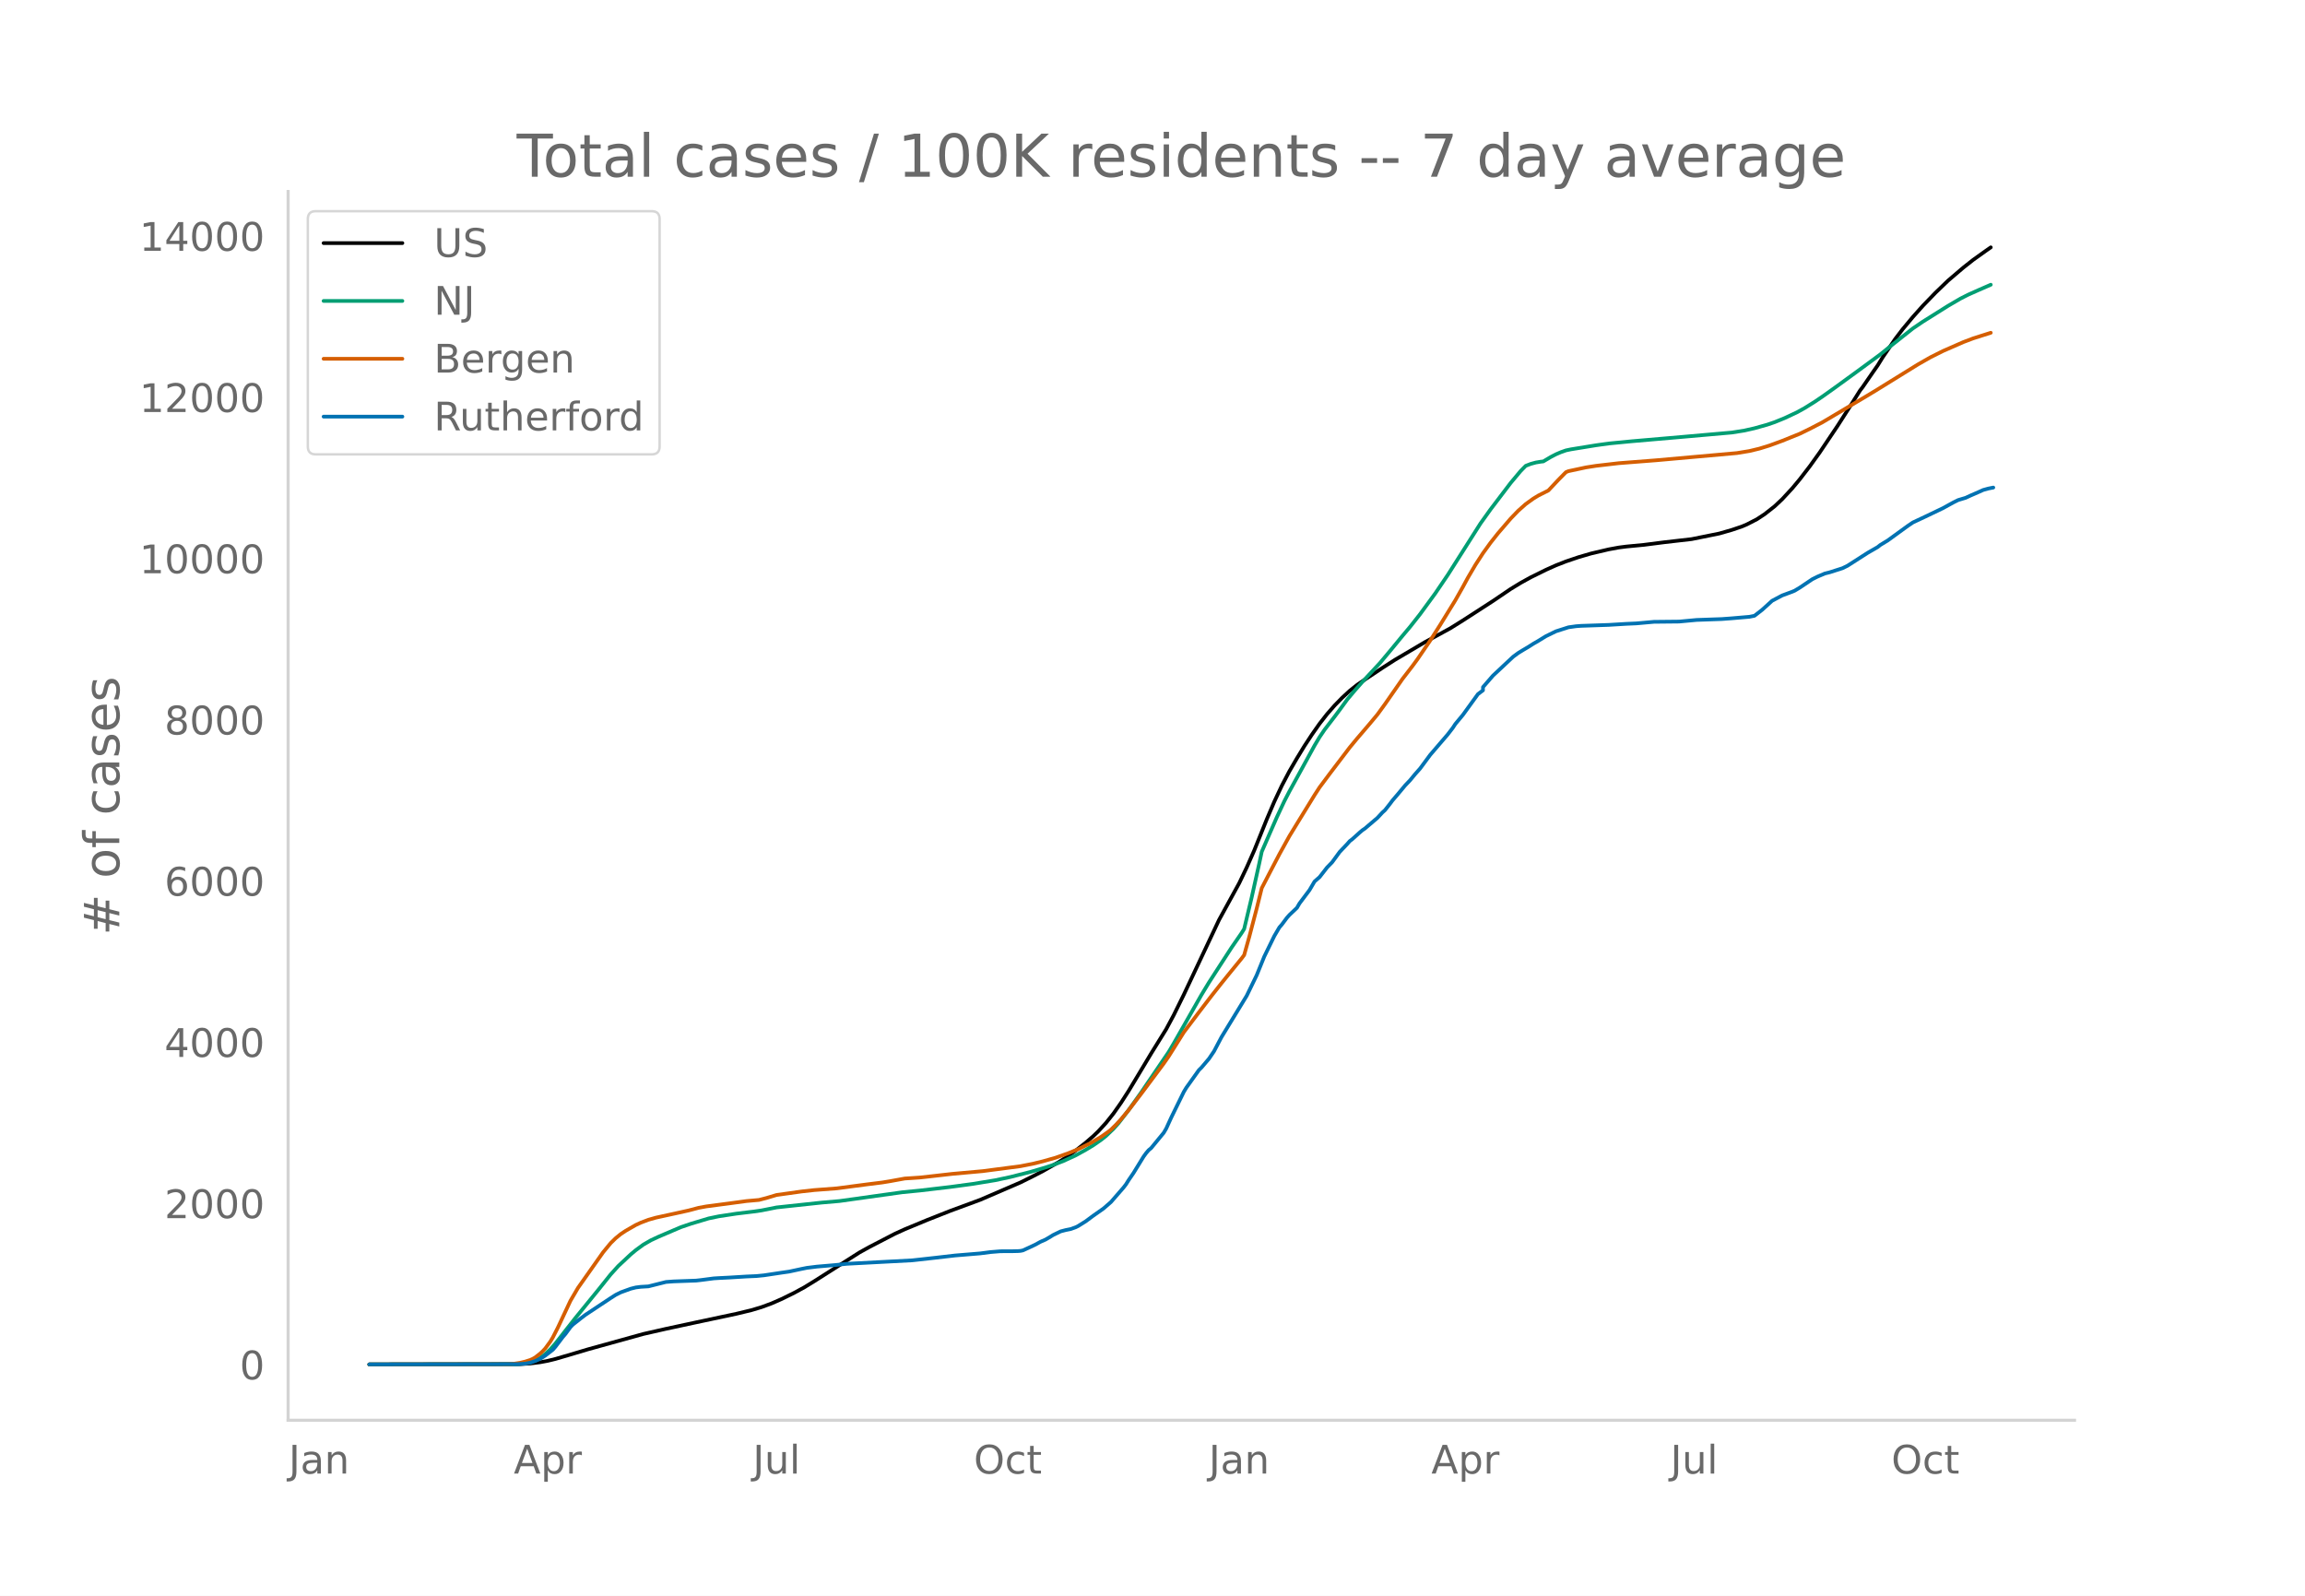
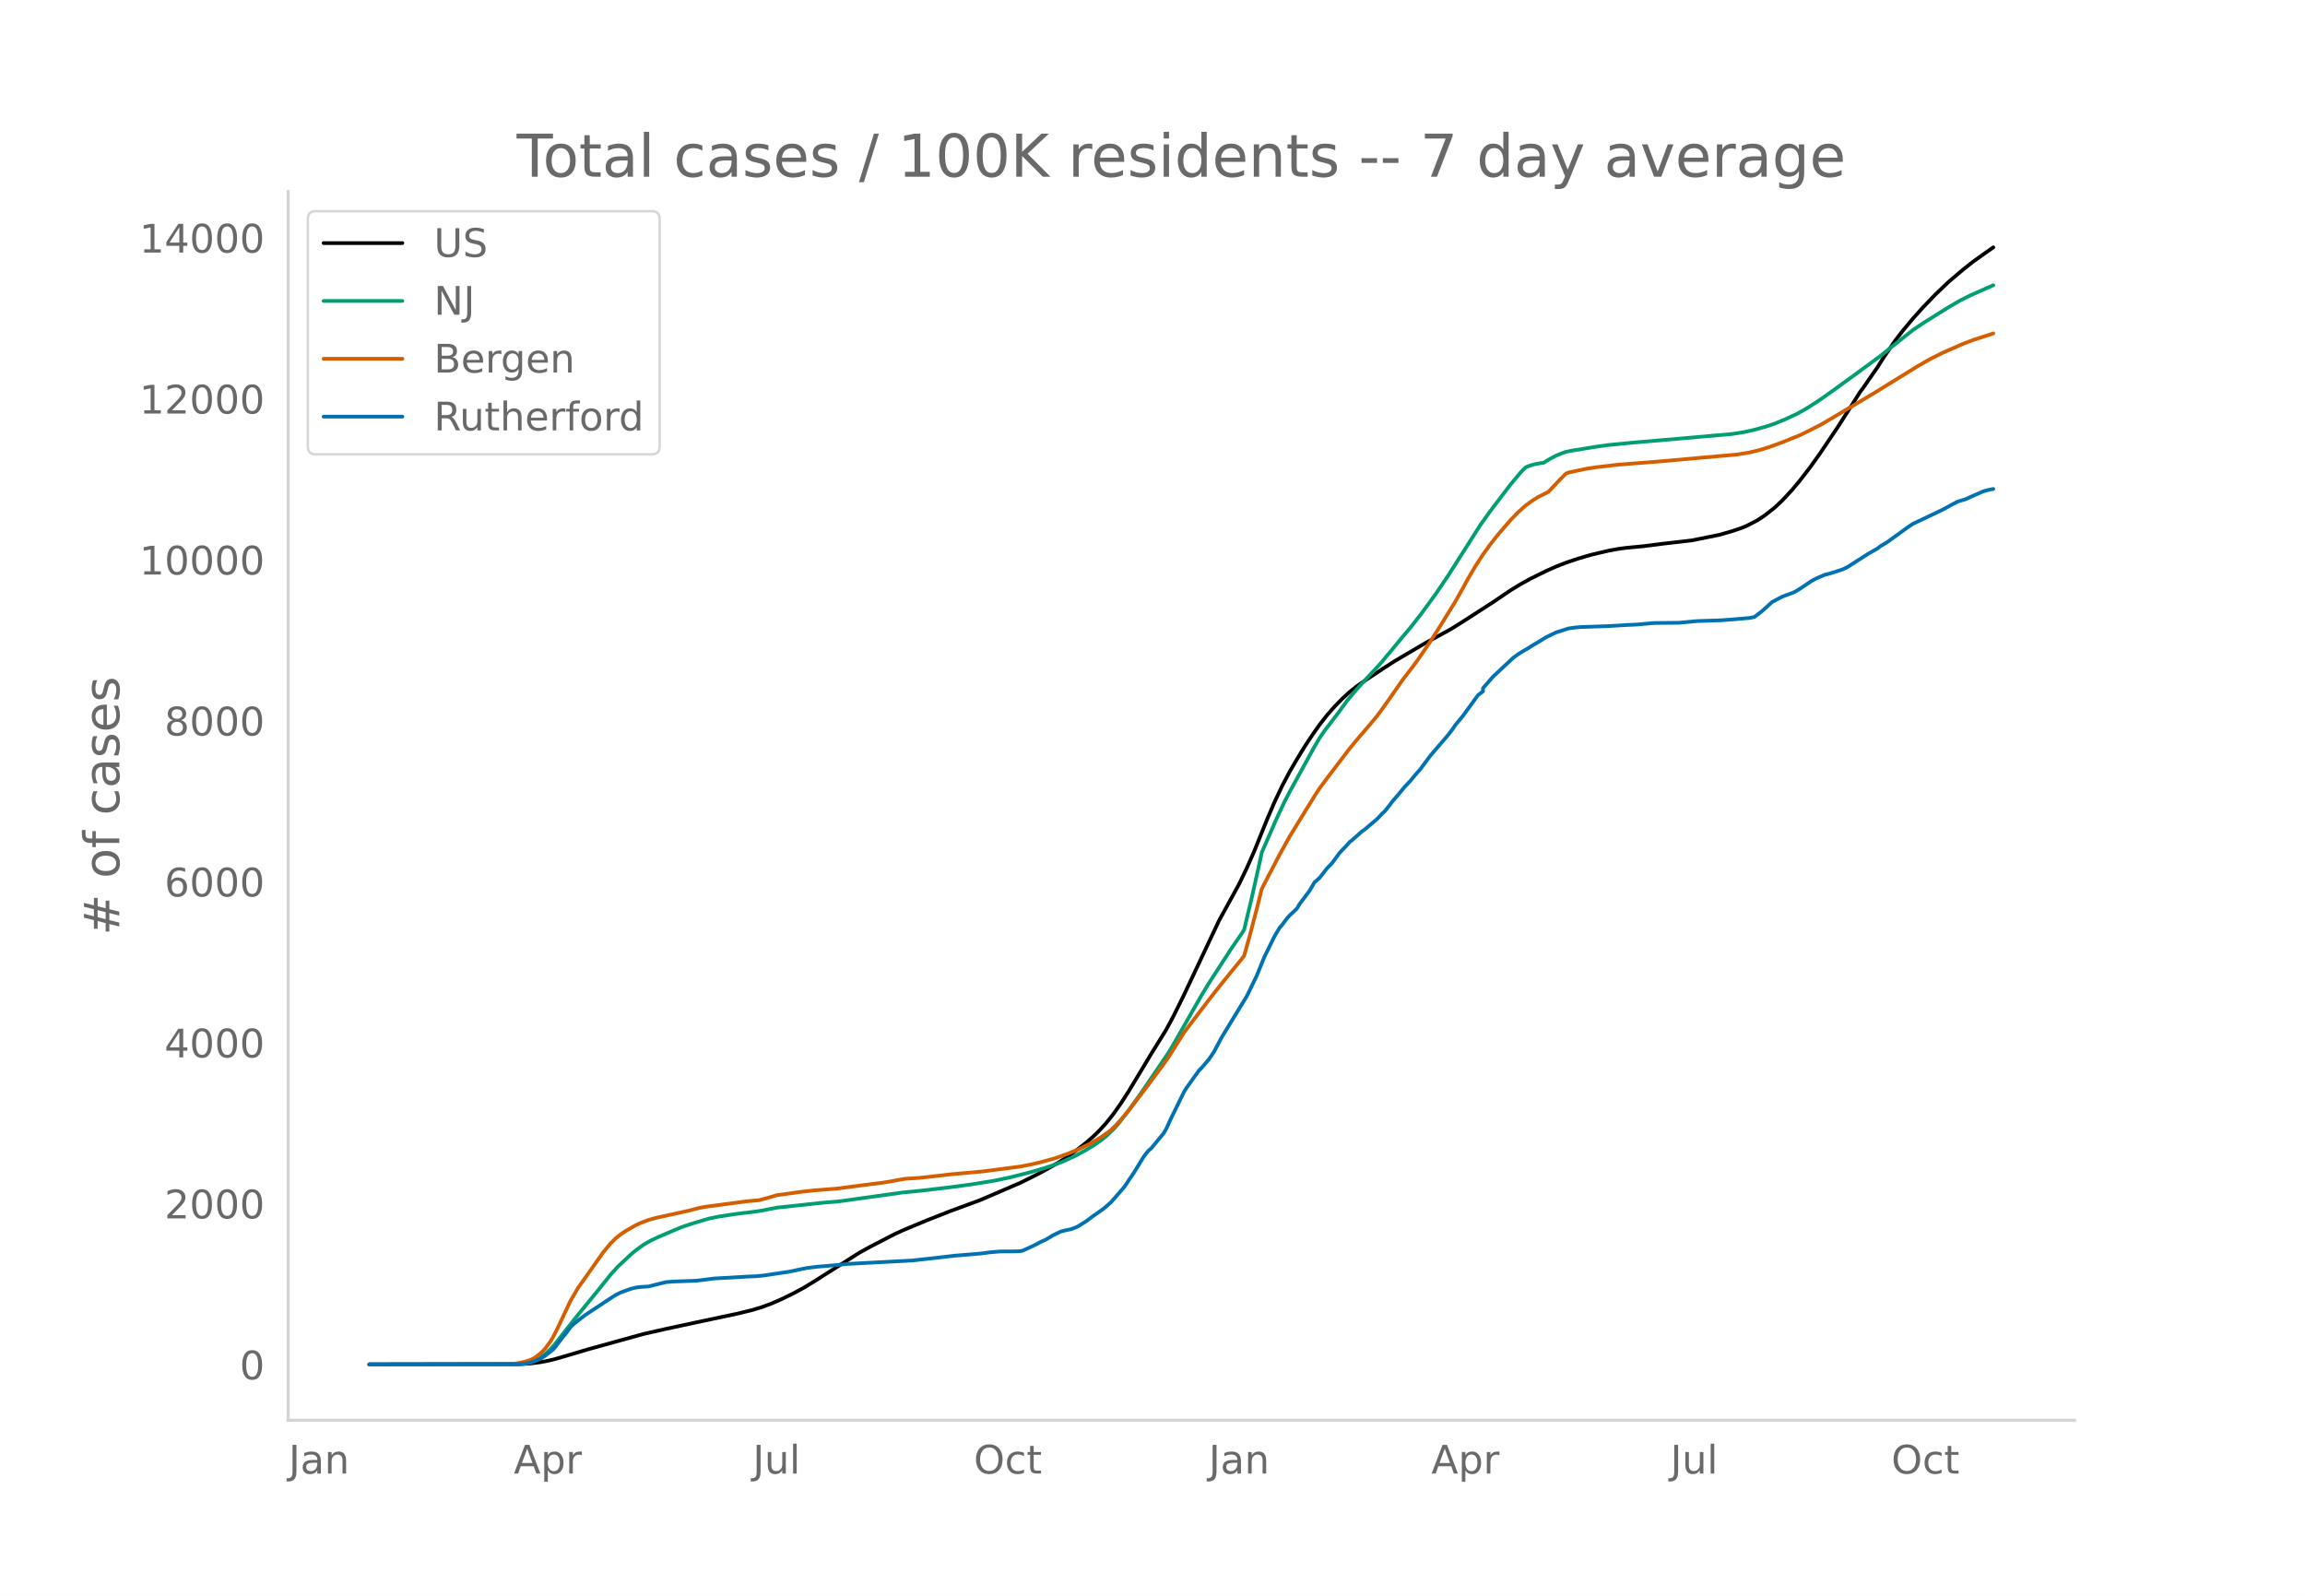
<svg xmlns="http://www.w3.org/2000/svg" xmlns:xlink="http://www.w3.org/1999/xlink" height="864" viewBox="0 0 936 648" width="1248">
  <defs>
    <style>*{stroke-linecap:butt;stroke-linejoin:round}</style>
  </defs>
  <g id="figure_1">
    <path d="M0 648h936V0H0z" style="fill:#fff" id="patch_1" />
    <g id="axes_1">
      <path d="M117 576.72h725.4V77.76H117z" style="fill:none" id="patch_2" />
-       <path clip-path="url(#pfbe07ebabd)" d="m149.973 554.04 61.25-.11 4.083-.252 4.083-.523 3.062-.572 3.063-.745 5.104-1.494 8.167-2.432 22.458-6.227 9.187-2.085 12.25-2.636 16.334-3.474 6.125-1.476 4.083-1.225 4.083-1.505 4.083-1.786 5.105-2.516 4.083-2.22 4.083-2.5 18.375-11.688 4.083-2.257 10.209-5.29 4.083-1.86 9.187-3.81 9.188-3.626 12.25-4.524 16.333-7.044 5.104-2.535 4.083-2.109 6.125-3.497 3.063-1.945 4.083-2.89 4.084-3.206 3.062-2.65 2.042-1.968 3.062-3.336 3.063-3.844 3.062-4.36 3.063-4.758 5.104-8.479 4.083-6.808 6.125-9.886 3.063-5.719 4.083-8.29 14.291-30.327 8.167-14.886 3.063-6.39 3.062-6.933 5.104-12.669 3.063-7.178 3.062-6.505 3.063-5.828 3.062-5.264 3.063-5.02 3.062-4.656 3.063-4.359 3.062-3.92 3.062-3.492 3.063-3.136 3.062-2.823 3.063-2.44 3.062-2.096 7.146-4.763 5.104-3.273 12.25-7.23 10.209-5.563 5.104-3.188 12.25-7.92 7.145-4.846 4.084-2.49 4.083-2.258 6.125-3.023 4.083-1.83 4.084-1.596 5.104-1.731 5.104-1.49 7.146-1.676 4.083-.753 3.062-.397 7.146-.686 8.167-1.044 11.229-1.288 11.23-2.27 5.103-1.468 4.084-1.38 2.041-.87 4.083-2.102 3.063-2.015 4.083-3.207 3.063-2.876 4.083-4.407 3.063-3.673 4.083-5.304 4.083-5.696 7.146-10.637 5.104-7.97 4.083-6.487 1.021-1.32 4.084-5.928 2.041-2.921 2.042-3.296 5.104-7.466 3.062-4.01 4.084-4.894 4.083-4.566 5.104-5.284 5.104-4.913 6.125-5.225 4.084-3.22 5.104-3.647 2.041-1.424h0" style="fill:none;stroke:#000;stroke-linecap:round;stroke-width:1.5" id="line2d_1" />
-       <path clip-path="url(#pfbe07ebabd)" d="m149.973 554.04 59.208-.096 3.062-.207 3.063-.529 2.041-.74 2.042-1.12 2.042-1.517 2.041-1.925 2.042-2.32 4.083-5.238 4.084-5.186 9.187-11.276 5.104-6.374 3.063-3.383 5.104-4.772 2.041-1.704 3.063-2.244 3.062-1.77 3.063-1.431 6.125-2.62 3.062-1.299 4.084-1.388 7.145-2.142 4.084-.846 7.146-1.09 7.145-.863 3.063-.445 6.125-1.217 18.375-1.971 7.145-.618 25.521-3.573 7.146-.7 12.25-1.438 9.187-1.241 9.188-1.507 6.125-1.309 8.166-2.068 6.125-1.809 3.063-1.02 4.083-1.543 5.104-2.34 4.084-2.263 3.062-1.847 3.063-2.12 2.041-1.612 3.063-2.929 2.041-2.272 4.084-5.301 5.104-7.157 11.229-16.52 2.042-3.456 11.229-19.686 3.062-5.052 9.188-14.185 4.083-5.917 1.02-1.626 3.063-12.851 3.063-13.744 1.02-4.779 6.125-13.999 3.063-6.542 2.042-3.947 4.083-7.435 6.125-11.185 2.042-3.43 2.041-3.006 4.083-5.32 2.042-2.721 3.063-4.21 3.062-3.648 3.063-3.478 7.145-7.682 4.084-4.867 5.104-6.197 3.062-3.634 4.084-5.185 6.125-8.374 5.104-7.525 5.104-8.031 8.166-12.857 4.084-5.71 8.166-10.742 4.084-4.877 2.041-2.081 2.042-.79 2.042-.555 2.041-.338 1.021-.112 3.063-1.816 2.041-1.066 2.042-.876 2.042-.72 2.041-.428 10.209-1.657 5.104-.712 9.187-.893 20.417-1.765 20.416-1.797 5.104-.809 4.084-.926 5.104-1.427 3.062-1.039 4.084-1.665 5.104-2.396 3.062-1.7 4.084-2.555 3.062-2.07 5.104-3.64 9.188-6.69 9.187-6.764 4.083-3.302 9.188-7.282 4.083-2.768 10.208-6.407 5.105-2.978 3.062-1.552 4.083-1.819 5.104-2.23h0" style="fill:none;stroke:#009e73;stroke-linecap:round;stroke-width:1.5" id="line2d_2" />
-       <path clip-path="url(#pfbe07ebabd)" d="m149.973 554.04 56.145-.086 2.042-.1 3.062-.472 2.042-.488 2.042-.653 1.02-.456 1.021-.584 2.042-1.599 1.02-.94 1.022-1.107 2.041-2.793 1.021-1.686 2.042-3.983 5.104-10.881 3.062-5.232 10.209-14.473 3.062-3.712 2.042-2 2.041-1.667 2.042-1.356 4.083-2.348 2.042-.942 3.063-1.164 3.062-.869 5.104-1.114 3.063-.667 5.104-1.13 4.083-1.082 3.063-.564 10.208-1.345 6.125-.832 5.104-.456 3.062-.794 4.084-1.222 10.208-1.43 5.104-.563 9.188-.698 6.125-.814 6.125-.804 6.125-.761 3.062-.5 6.125-1.115 3.062-.195 3.063-.204 5.104-.57 8.167-.925 12.25-1.104 15.312-2.002 5.104-1.004 4.083-1.002 5.105-1.445 5.104-1.808 4.083-1.673 5.104-2.518 4.084-2.418 3.062-2.155 1.02-.81 2.042-1.991 2.042-2.212 3.063-3.68 5.104-6.642 6.125-8.221 3.062-4.112 2.042-2.943 6.125-9.757 6.125-8.098 5.104-6.667 4.083-5.173 3.063-3.79 5.104-6.26 1.02-1.365 2.042-7.272 3.063-11.68 2.041-8.238 3.063-5.908 4.083-7.823 4.084-7.385 4.083-6.676 6.125-9.966 2.042-3.152 4.083-5.47 8.166-10.736 3.063-3.705 3.062-3.575 2.042-2.394 3.063-3.675 3.062-4.211 7.146-10.275 4.083-5.285 2.042-2.79 5.104-7.48 4.083-6.403 6.125-9.951 3.063-5.42 2.041-3.764 3.063-5.216 3.062-4.73 3.063-4.233 3.062-3.875 5.104-5.929 3.063-3.18 3.062-2.721 3.063-2.212 2.042-1.25 4.083-2.055 4.083-4.338 3.063-3.113 1.02-.41 7.146-1.526 4.084-.636 9.187-1.07 15.312-1.19 32.667-2.917 5.104-.835 4.083-.984 4.084-1.265 5.104-1.873 7.146-2.883 4.083-1.994 5.104-2.646 18.375-10.921 3.062-1.847 17.354-10.734 5.105-2.915 5.104-2.556 8.166-3.578 4.084-1.552 7.145-2.27h0" style="fill:none;stroke:#d55e00;stroke-linecap:round;stroke-width:1.5" id="line2d_3" />
-       <path clip-path="url(#pfbe07ebabd)" d="m149.973 554.04 60.229-.102 3.062-.205 2.042-.383 2.041-.69 2.042-.894 2.042-1.303 3.062-2.376 1.021-1.175 3.062-4.037 1.021-1.175 2.042-2.785 1.02-1.048 3.063-2.427 2.042-1.559 10.208-6.77 2.042-1.303 2.041-1.022 4.084-1.482 2.041-.511 2.042-.256 3.063-.178 3.062-.767 4.083-1.022 3.063-.23 9.187-.332 2.042-.23 5.104-.664 2.042-.128 4.083-.204 7.146-.435 4.083-.179 3.063-.306 4.083-.613 3.062-.46 3.063-.435 5.104-1.098 2.042-.409 4.083-.511 7.146-.613 5.104-.537 26.541-1.405 9.188-1.022 8.167-.945 10.208-.843 4.083-.537 4.083-.332 5.105-.026 2.041-.05 1.021-.077 1.02-.205 3.063-1.405 2.042-.97 2.042-1.125 2.041-.894 2.042-1.201 1.02-.639 3.063-1.482 2.042-.536 2.042-.409 2.041-.741 1.021-.511 3.063-1.916 3.062-2.274 4.083-2.862 3.063-2.657 5.104-5.876 1.02-1.329 1.022-1.635 2.041-2.99 4.084-6.642 1.02-1.405 1.021-1.201 1.021-.843 5.104-6.209 1.021-1.737 2.042-4.471 5.104-10.425 1.02-1.686 5.105-7.154 1.02-.996 3.063-3.603 2.042-3.014 3.062-5.8 10.209-16.735 4.083-8.406 3.062-7.537 4.084-8.355 2.041-3.474 1.021-1.176 2.042-2.734 1.02-1.15 3.063-2.912 1.02-1.763 4.084-5.442 2.042-3.475 2.042-1.788 3.062-3.935 2.042-2.095 3.062-4.19 3.063-3.22 1.02-1.174 1.021-.767 3.063-2.76 1.02-.868 1.021-.69 5.105-4.343 2.041-2.197 1.021-.92 2.042-2.58 1.02-1.38 2.042-2.376 3.063-3.68 2.041-2.146 2.042-2.478 2.042-2.3 4.083-5.518 7.146-8.33 2.041-2.657 1.021-1.558 3.063-3.68 6.125-8.456 2.041-1.533v-1.303l4.084-4.701 8.166-7.64 2.042-1.507 2.042-1.252 2.041-1.2 2.042-1.304 2.042-1.175 3.062-1.89 4.083-1.994 5.104-1.635 3.063-.434 2.042-.153 11.229-.384 7.145-.434 4.084-.179 7.146-.638 10.208-.103 7.146-.664 10.208-.358 4.083-.306 7.146-.613 2.042-.41 3.062-2.375 4.083-3.705 4.084-2.172 4.083-1.507 1.02-.435 2.043-1.226 5.104-3.424 2.041-1.022 3.063-1.303 2.041-.51 5.105-1.636 2.041-.996 8.167-5.238 4.083-2.35 1.021-.818 3.063-1.865 4.083-2.964 4.083-2.964 2.042-1.38 5.104-2.4 7.146-3.424 4.083-2.249 2.042-1.022 3.062-.92 2.042-.945 3.062-1.329 2.042-.92 2.042-.561 2.041-.41h0" style="fill:none;stroke:#0072b2;stroke-linecap:round;stroke-width:1.5" id="line2d_4" />
+       <path clip-path="url(#pe3b4fdd2d5)" d="m149.973 554.04 61.25-.11 4.083-.251 4.083-.522 3.062-.572 3.063-.743 5.104-1.492 8.167-2.429 22.458-6.217 9.187-2.081 12.25-2.632 16.334-3.468 6.125-1.474 4.083-1.223 4.083-1.503 4.083-1.782 5.105-2.512 4.083-2.217 4.083-2.497 18.375-11.668 4.083-2.253 10.209-5.283 4.083-1.857 9.187-3.804 9.188-3.62 12.25-4.516 16.333-7.034 5.104-2.53 4.083-2.106 6.125-3.491 3.063-1.942 4.083-2.886 4.084-3.2 3.062-2.647 2.042-1.965 3.062-3.33 3.063-3.837 3.062-4.354 3.063-4.75 5.104-8.466 4.083-6.797 6.125-9.87 3.063-5.71 4.083-8.276 14.291-30.28 8.167-14.861 3.063-6.38 3.062-6.923 5.104-12.648 3.063-7.167 3.062-6.494 3.063-5.82 3.062-5.255 3.063-5.013 3.062-4.647 3.063-4.352 3.062-3.914 3.062-3.487 3.063-3.13 3.062-2.819 3.063-2.436 3.062-2.093 7.146-4.755 5.104-3.268 12.25-7.22 10.209-5.553 5.104-3.183 12.25-7.906 7.145-4.84 4.084-2.486 4.083-2.254 6.125-3.018 4.083-1.827 4.084-1.594 5.104-1.728 5.104-1.487 7.146-1.674 4.083-.752 3.062-.396 7.146-.685 8.167-1.042 11.229-1.286 11.23-2.267 5.103-1.465 4.084-1.377 2.041-.87 4.083-2.098 3.063-2.012 4.083-3.202 3.063-2.871 4.083-4.4 3.063-3.668 4.083-5.294 4.083-5.688 7.146-10.62 5.104-7.957 4.083-6.477 1.021-1.317 4.084-5.92 2.041-2.916 2.042-3.29 5.104-7.454 3.062-4.005 4.084-4.886 4.083-4.558 5.104-5.276 5.104-4.905 6.125-5.217 4.084-3.214 5.104-3.641 3.062-2.145h0" style="fill:none;stroke:#000;stroke-linecap:round;stroke-width:1.5" id="line2d_1" />
+       <path clip-path="url(#pe3b4fdd2d5)" d="m149.973 554.04 59.208-.096 3.062-.206 3.063-.529 2.041-.74 2.042-1.117 2.042-1.514 2.041-1.923 2.042-2.316 4.083-5.23 4.084-5.177 9.187-11.258 5.104-6.364 3.063-3.378 5.104-4.764 2.041-1.701 3.063-2.24 3.062-1.767 3.063-1.43 6.125-2.616 3.062-1.296 4.084-1.386 7.145-2.139 4.084-.845 7.146-1.087 7.145-.862 3.063-.444 6.125-1.215 18.375-1.969 7.145-.617 25.521-3.567 7.146-.699 12.25-1.435 9.187-1.24 9.188-1.504 6.125-1.307 8.166-2.064 6.125-1.807 3.063-1.017 4.083-1.542 5.104-2.336 4.084-2.26 3.062-1.843 3.063-2.116 2.041-1.61 3.063-2.924 2.041-2.269 4.084-5.293 5.104-7.145 11.229-16.495 2.042-3.45 11.229-19.654 3.062-5.044 9.188-14.162 4.083-5.908 1.02-1.624 3.063-12.83 3.063-13.722 1.02-4.771 6.125-13.977 3.063-6.531 2.042-3.942 4.083-7.423 6.125-11.166 2.042-3.426 2.041-3 4.083-5.313 2.042-2.716 3.063-4.203 3.062-3.642 3.063-3.472 7.145-7.67 4.084-4.86 5.104-6.187 3.062-3.628 4.084-5.177 6.125-8.36 5.104-7.513 5.104-8.019 8.166-12.836 4.084-5.7 8.166-10.726 4.084-4.869 2.041-2.078 2.042-.788 2.042-.554 2.041-.338 1.021-.111 3.063-1.814 2.041-1.064 2.042-.875 2.042-.718 2.041-.428 10.209-1.655 5.104-.71 9.187-.891 20.417-1.763 20.416-1.794 5.104-.808 4.084-.924 5.104-1.425 3.062-1.037 4.084-1.663 5.104-2.392 3.062-1.696 4.084-2.553 3.062-2.066 5.104-3.635 9.188-6.678 9.187-6.754 4.083-3.297 9.188-7.27 4.083-2.763 10.208-6.397 5.105-2.973 4.083-2.03 9.187-4.051h0" style="fill:none;stroke:#009e73;stroke-linecap:round;stroke-width:1.5" id="line2d_2" />
+       <path clip-path="url(#pe3b4fdd2d5)" d="m149.973 554.04 56.145-.086 2.042-.1 3.062-.47 2.042-.488 2.042-.653 1.02-.455 1.021-.582 2.042-1.597 1.02-.938 1.022-1.106 2.041-2.789 1.021-1.683 2.042-3.977 5.104-10.863 3.062-5.223 10.209-14.45 3.062-3.707 2.042-1.997 2.041-1.664 2.042-1.353 4.083-2.345 2.042-.94 3.063-1.162 3.062-.868 5.104-1.113 3.063-.665 5.104-1.129 4.083-1.08 3.063-.562 10.208-1.344 6.125-.83 5.104-.456 3.062-.793 4.084-1.22 10.208-1.427 5.104-.562 9.188-.697 6.125-.813 6.125-.803 6.125-.76 3.062-.498 6.125-1.114 3.062-.195 3.063-.203 5.104-.569 8.167-.924 12.25-1.102 15.312-1.998 5.104-1.004 4.083-1 5.105-1.442 5.104-1.806 4.083-1.67 5.104-2.513 4.084-2.415 3.062-2.152 1.02-.807 2.042-1.99 2.042-2.207 3.063-3.675 5.104-6.631 6.125-8.208 3.062-4.105 2.042-2.939 6.125-9.741 6.125-8.085 5.104-6.657 4.083-5.164 3.063-3.785 5.104-6.25 1.02-1.362 2.042-7.261 3.063-11.662 2.041-8.223 3.063-5.9 4.083-7.81 4.084-7.374 4.083-6.665 6.125-9.95 2.042-3.146 4.083-5.462 8.166-10.72 3.063-3.698 3.062-3.569 2.042-2.39 3.063-3.67 3.062-4.204 7.146-10.259 4.083-5.276 2.042-2.787 5.104-7.467 4.083-6.392 6.125-9.936 3.063-5.412 2.041-3.757 3.063-5.208 3.062-4.721 3.063-4.228 3.062-3.868 5.104-5.92 3.063-3.175 3.062-2.717 3.063-2.208 2.042-1.248 4.083-2.051 4.083-4.332 3.063-3.108 1.02-.409 7.146-1.524 4.084-.635 9.187-1.069 15.312-1.187 32.667-2.912 5.104-.834 4.083-.982 4.084-1.263 5.104-1.87 7.146-2.88 4.083-1.99 5.104-2.641 18.375-10.905 3.062-1.843 17.354-10.717 5.105-2.91 5.104-2.552 8.166-3.573 4.084-1.55 8.166-2.659h0" style="fill:none;stroke:#d55e00;stroke-linecap:round;stroke-width:1.5" id="line2d_3" />
+       <path clip-path="url(#pe3b4fdd2d5)" d="m149.973 554.04 60.229-.102 3.062-.204 2.042-.383 2.041-.688 2.042-.893 2.042-1.301 3.062-2.373 1.021-1.173 3.062-4.03 1.021-1.174 2.042-2.78 1.02-1.046 3.063-2.423 2.042-1.556 10.208-6.76 2.042-1.301 2.041-1.02 4.084-1.48 2.041-.51 2.042-.255 3.063-.179 3.062-.765 4.083-1.02 3.063-.23 9.187-.332 2.042-.23 5.104-.663 2.042-.127 4.083-.204 7.146-.434 4.083-.178 3.063-.306 4.083-.613 3.062-.459 3.063-.434 5.104-1.096 2.042-.409 4.083-.51 7.146-.612 5.104-.536 26.541-1.403 9.188-1.02 8.167-.944 10.208-.842 4.083-.535 4.083-.332 5.105-.025 2.041-.051 1.021-.077 1.02-.204 3.063-1.403 2.042-.97 2.042-1.122 2.041-.893 2.042-1.198 1.02-.638 3.063-1.48 2.042-.535 2.042-.408 2.041-.74 1.021-.51 3.063-1.914 3.062-2.27 4.083-2.857 3.063-2.653 5.104-5.867 1.02-1.326 1.022-1.633 2.041-2.984 4.084-6.633 1.02-1.403 1.021-1.199 1.021-.841 5.104-6.199 1.021-1.735 2.042-4.464 5.104-10.407 1.02-1.684 5.105-7.142 1.02-.995 3.063-3.597 2.042-3.01 3.062-5.79 10.209-16.709 4.083-8.392 3.062-7.525 4.084-8.342 2.041-3.469 1.021-1.173 2.042-2.73 1.02-1.148 3.063-2.908 1.02-1.76 4.084-5.433 2.042-3.47 2.042-1.785 3.062-3.928 2.042-2.092 3.062-4.183 3.063-3.214 1.02-1.174 1.021-.765 3.063-2.755 1.02-.867 1.021-.69 5.105-4.336 2.041-2.193 1.021-.919 2.042-2.576 1.02-1.378 2.042-2.372 3.063-3.673 2.041-2.143 2.042-2.474 2.042-2.296 4.083-5.51 7.146-8.316 2.041-2.653 1.021-1.556 3.063-3.673 6.125-8.443 2.041-1.531v-1.301l4.084-4.694 8.166-7.627 2.042-1.505 2.042-1.25 2.041-1.199 2.042-1.3 2.042-1.174 3.062-1.888 4.083-1.99 5.104-1.632 3.063-.433 2.042-.154 11.229-.382 7.145-.434 4.084-.178 7.146-.638 10.208-.102 7.146-.663 10.208-.357 4.083-.307 7.146-.612 2.042-.408 3.062-2.372 4.083-3.7 4.084-2.167 4.083-1.505 1.02-.434 2.043-1.224 5.104-3.419 2.041-1.02 3.063-1.3 2.041-.511 5.105-1.633 2.041-.994 8.167-5.23 4.083-2.347 1.021-.816 3.063-1.862 4.083-2.959 4.083-2.96 2.042-1.377 5.104-2.397 7.146-3.419 4.083-2.244 2.042-1.02 3.062-.919 2.042-.944 3.062-1.326 2.042-.919 2.042-.56 2.041-.409h0" style="fill:none;stroke:#0072b2;stroke-linecap:round;stroke-width:1.5" id="line2d_4" />
      <path d="M117 576.72V77.76" style="fill:none;stroke:#d3d3d3;stroke-linecap:square;stroke-linejoin:miter;stroke-width:1.25" id="patch_3" />
      <path d="M117 576.72h725.4" style="fill:none;stroke:#d3d3d3;stroke-linecap:square;stroke-linejoin:miter;stroke-width:1.25" id="patch_4" />
      <g id="matplotlib.axis_1">
        <g id="xtick_1">
          <g style="fill:#696969" transform="matrix(.16 0 0 -.16 117.224 598.378)" id="text_1">
            <defs>
              <path d="M9.813 72.906h9.859V5.078q0-13.187-5-19.14-5-5.954-16.094-5.954h-3.75v8.297h3.078q6.531 0 9.219 3.672Q9.813-4.39 9.813 5.078z" id="DejaVuSans-74" />
              <path d="M34.281 27.484q-10.89 0-15.093-2.484-4.204-2.484-4.204-8.5 0-4.781 3.157-7.594 3.156-2.797 8.562-2.797 7.485 0 12 5.297 4.516 5.297 4.516 14.078v2zm17.922 3.72V0H43.22v8.297Q40.14 3.328 35.547.953q-4.594-2.375-11.234-2.375-8.391 0-13.36 4.719Q6 8.016 6 15.922q0 9.219 6.172 13.906 6.187 4.688 18.437 4.688h12.61v.89q0 6.203-4.078 9.594-4.078 3.39-11.453 3.39-4.688 0-9.141-1.124-4.438-1.125-8.531-3.375v8.312q4.921 1.906 9.562 2.844 4.64.953 9.031.953 11.875 0 17.735-6.156 5.86-6.14 5.86-18.64z" id="DejaVuSans-97" />
              <path d="M54.89 33.016V0h-8.984v32.719q0 7.765-3.031 11.61-3.031 3.858-9.078 3.858-7.281 0-11.484-4.64-4.204-4.625-4.204-12.64V0H9.08v54.688h9.03v-8.5q3.235 4.937 7.594 7.374Q30.078 56 35.797 56q9.422 0 14.25-5.828 4.844-5.828 4.844-17.156z" id="DejaVuSans-110" />
            </defs>
            <use xlink:href="#DejaVuSans-74" />
            <use x="29.492" xlink:href="#DejaVuSans-97" />
            <use x="90.771" xlink:href="#DejaVuSans-110" />
          </g>
        </g>
        <g id="xtick_2">
          <g style="fill:#696969" transform="matrix(.16 0 0 -.16 208.611 598.378)" id="text_2">
            <defs>
              <path d="M34.188 63.188 20.797 26.906h26.812zm-5.579 9.718h11.188L67.578 0h-10.25l-6.64 18.703h-32.86L11.188 0H.78z" id="DejaVuSans-65" />
              <path d="M18.11 8.203v-29H9.077v75.484h9.031v-8.296q2.844 4.875 7.157 7.234Q29.594 56 35.594 56q9.968 0 16.187-7.906 6.235-7.907 6.235-20.797T51.78 6.484q-6.218-7.906-16.187-7.906-6 0-10.328 2.375-4.313 2.375-7.157 7.25zm30.578 19.094q0 9.906-4.079 15.547-4.078 5.64-11.203 5.64-7.14 0-11.218-5.64-4.079-5.64-4.079-15.547 0-9.906 4.078-15.547 4.079-5.64 11.22-5.64 7.124 0 11.202 5.64t4.078 15.547z" id="DejaVuSans-112" />
              <path d="M41.11 46.297q-1.516.875-3.297 1.281Q36.03 48 33.89 48q-7.625 0-11.703-4.953-4.079-4.953-4.079-14.234V0H9.08v54.688h9.03v-8.5q2.844 4.984 7.375 7.39Q30.031 56 36.531 56q.922 0 2.047-.125 1.125-.11 2.484-.36z" id="DejaVuSans-114" />
            </defs>
            <use xlink:href="#DejaVuSans-65" />
            <use x="68.408" xlink:href="#DejaVuSans-112" />
            <use x="131.885" xlink:href="#DejaVuSans-114" />
          </g>
        </g>
        <g id="xtick_3">
          <g style="fill:#696969" transform="matrix(.16 0 0 -.16 305.694 598.378)" id="text_3">
            <defs>
              <path d="M8.5 21.578v33.11h8.984V21.922q0-7.766 3.016-11.656 3.031-3.875 9.094-3.875 7.265 0 11.484 4.64 4.234 4.64 4.234 12.656v31h8.985V0h-8.984v8.406Q42.047 3.422 37.718 1q-4.313-2.422-10.032-2.422-9.421 0-14.312 5.86Q8.5 10.296 8.5 21.578zM31.11 56z" id="DejaVuSans-117" />
              <path d="M9.422 75.984h8.984V0H9.422z" id="DejaVuSans-108" />
            </defs>
            <use xlink:href="#DejaVuSans-74" />
            <use x="29.492" xlink:href="#DejaVuSans-117" />
            <use x="92.871" xlink:href="#DejaVuSans-108" />
          </g>
        </g>
        <g id="xtick_4">
          <g style="fill:#696969" transform="matrix(.16 0 0 -.16 395.43 598.378)" id="text_4">
            <defs>
              <path d="M39.406 66.219q-10.75 0-17.078-8.016-6.312-8-6.312-21.828 0-13.766 6.312-21.781 6.328-8 17.078-8 10.735 0 17.016 8 6.281 8.015 6.281 21.781 0 13.828-6.281 21.828-6.281 8.016-17.016 8.016zm0 8q15.328 0 24.5-10.281 9.188-10.282 9.188-27.563 0-17.234-9.188-27.516-9.172-10.28-24.5-10.28-15.375 0-24.593 10.25-9.204 10.265-9.204 27.546t9.204 27.563q9.218 10.28 24.593 10.28z" id="DejaVuSans-79" />
              <path d="M48.781 52.594v-8.407q-3.812 2.11-7.64 3.157-3.828 1.047-7.735 1.047-8.75 0-13.593-5.547-4.829-5.532-4.829-15.547 0-10.016 4.829-15.563 4.843-5.53 13.593-5.53 3.907 0 7.735 1.046 3.828 1.047 7.64 3.156V2.094Q45.016.344 40.984-.531q-4.015-.89-8.562-.89-12.36 0-19.64 7.765-7.266 7.765-7.266 20.953 0 13.375 7.343 21.031Q20.22 56 33.016 56q4.14 0 8.093-.86 3.953-.843 7.672-2.546z" id="DejaVuSans-99" />
              <path d="M18.313 70.219V54.688h18.5v-6.985h-18.5V18.016q0-6.688 1.828-8.594 1.828-1.906 7.453-1.906h9.218V0h-9.218q-10.407 0-14.36 3.875-3.953 3.89-3.953 14.14v29.688H2.687v6.984h6.594V70.22z" id="DejaVuSans-116" />
            </defs>
            <use xlink:href="#DejaVuSans-79" />
            <use x="78.711" xlink:href="#DejaVuSans-99" />
            <use x="133.691" xlink:href="#DejaVuSans-116" />
          </g>
        </g>
        <g id="xtick_5">
          <g style="fill:#696969" transform="matrix(.16 0 0 -.16 490.847 598.378)" id="text_5">
            <use xlink:href="#DejaVuSans-74" />
            <use x="29.492" xlink:href="#DejaVuSans-97" />
            <use x="90.771" xlink:href="#DejaVuSans-110" />
          </g>
        </g>
        <g id="xtick_6">
          <g style="fill:#696969" transform="matrix(.16 0 0 -.16 581.214 598.378)" id="text_6">
            <use xlink:href="#DejaVuSans-65" />
            <use x="68.408" xlink:href="#DejaVuSans-112" />
            <use x="131.885" xlink:href="#DejaVuSans-114" />
          </g>
        </g>
        <g id="xtick_7">
          <g style="fill:#696969" transform="matrix(.16 0 0 -.16 678.296 598.378)" id="text_7">
            <use xlink:href="#DejaVuSans-74" />
            <use x="29.492" xlink:href="#DejaVuSans-117" />
            <use x="92.871" xlink:href="#DejaVuSans-108" />
          </g>
        </g>
        <g id="xtick_8">
          <g style="fill:#696969" transform="matrix(.16 0 0 -.16 768.032 598.378)" id="text_8">
            <use xlink:href="#DejaVuSans-79" />
            <use x="78.711" xlink:href="#DejaVuSans-99" />
            <use x="133.691" xlink:href="#DejaVuSans-116" />
          </g>
        </g>
      </g>
      <g id="matplotlib.axis_2">
        <g id="ytick_1">
          <g style="fill:#696969" transform="matrix(.16 0 0 -.16 97.32 560.119)" id="text_9">
            <defs>
              <path d="M31.781 66.406q-7.61 0-11.453-7.5Q16.5 51.422 16.5 36.375q0-14.984 3.828-22.484 3.844-7.5 11.453-7.5 7.672 0 11.5 7.5 3.844 7.5 3.844 22.484 0 15.047-3.844 22.531-3.828 7.5-11.5 7.5zm0 7.813q12.266 0 18.735-9.703 6.468-9.688 6.468-28.141 0-18.406-6.468-28.11-6.47-9.687-18.735-9.687-12.25 0-18.718 9.688-6.47 9.703-6.47 28.109 0 18.453 6.47 28.14Q19.53 74.22 31.78 74.22z" id="DejaVuSans-48" />
            </defs>
            <use xlink:href="#DejaVuSans-48" />
          </g>
        </g>
        <g id="ytick_2">
-           <g style="fill:#696969" transform="matrix(.16 0 0 -.16 66.78 494.65)" id="text_10">
+           <g style="fill:#696969" transform="matrix(.16 0 0 -.16 66.78 494.754)" id="text_10">
            <defs>
              <path d="M19.188 8.297h34.421V0H7.33v8.297q5.609 5.812 15.296 15.594 9.703 9.797 12.188 12.64 4.734 5.313 6.609 9 1.89 3.688 1.89 7.25 0 5.813-4.078 9.469-4.078 3.672-10.625 3.672-4.64 0-9.797-1.61-5.14-1.609-11-4.89v9.969Q13.767 71.78 18.938 73q5.188 1.219 9.485 1.219 11.328 0 18.062-5.672 6.735-5.656 6.735-15.125 0-4.5-1.688-8.531-1.672-4.016-6.125-9.485-1.218-1.422-7.765-8.187-6.532-6.766-18.453-18.922z" id="DejaVuSans-50" />
            </defs>
            <use xlink:href="#DejaVuSans-50" />
            <use x="63.623" xlink:href="#DejaVuSans-48" />
            <use x="127.246" xlink:href="#DejaVuSans-48" />
            <use x="190.869" xlink:href="#DejaVuSans-48" />
          </g>
        </g>
        <g id="ytick_3">
-           <g style="fill:#696969" transform="matrix(.16 0 0 -.16 66.78 429.182)" id="text_11">
+           <g style="fill:#696969" transform="matrix(.16 0 0 -.16 66.78 429.39)" id="text_11">
            <defs>
              <path d="M37.797 64.313 12.89 25.39h24.906zm-2.594 8.593H47.61V25.391h10.407v-8.203H47.609V0h-9.812v17.188H4.89v9.515z" id="DejaVuSans-52" />
            </defs>
            <use xlink:href="#DejaVuSans-52" />
            <use x="63.623" xlink:href="#DejaVuSans-48" />
            <use x="127.246" xlink:href="#DejaVuSans-48" />
            <use x="190.869" xlink:href="#DejaVuSans-48" />
          </g>
        </g>
        <g id="ytick_4">
-           <g style="fill:#696969" transform="matrix(.16 0 0 -.16 66.78 363.713)" id="text_12">
+           <g style="fill:#696969" transform="matrix(.16 0 0 -.16 66.78 364.026)" id="text_12">
            <defs>
              <path d="M33.016 40.375q-6.641 0-10.532-4.547-3.875-4.531-3.875-12.437 0-7.86 3.875-12.438 3.891-4.562 10.532-4.562 6.64 0 10.515 4.562 3.875 4.578 3.875 12.438 0 7.906-3.875 12.437-3.875 4.547-10.515 4.547zm19.578 30.922v-8.984q-3.719 1.75-7.5 2.671-3.782.938-7.5.938-9.766 0-14.922-6.594-5.14-6.594-5.875-19.922 2.875 4.25 7.219 6.516 4.359 2.266 9.578 2.266 10.984 0 17.36-6.672 6.374-6.657 6.374-18.125 0-11.235-6.64-18.032-6.641-6.78-17.672-6.78-12.657 0-19.344 9.687-6.688 9.703-6.688 28.109 0 17.281 8.204 27.563 8.203 10.28 22.015 10.28 3.719 0 7.5-.734t7.89-2.187z" id="DejaVuSans-54" />
            </defs>
            <use xlink:href="#DejaVuSans-54" />
            <use x="63.623" xlink:href="#DejaVuSans-48" />
            <use x="127.246" xlink:href="#DejaVuSans-48" />
            <use x="190.869" xlink:href="#DejaVuSans-48" />
          </g>
        </g>
        <g id="ytick_5">
-           <g style="fill:#696969" transform="matrix(.16 0 0 -.16 66.78 298.244)" id="text_13">
+           <g style="fill:#696969" transform="matrix(.16 0 0 -.16 66.78 298.661)" id="text_13">
            <defs>
              <path d="M31.781 34.625q-7.031 0-11.062-3.766-4.016-3.765-4.016-10.343 0-6.594 4.016-10.36Q24.75 6.391 31.78 6.391q7.032 0 11.078 3.78 4.063 3.798 4.063 10.345 0 6.578-4.031 10.343-4.016 3.766-11.11 3.766zm-9.86 4.188q-6.343 1.562-9.89 5.906Q8.5 49.079 8.5 55.329q0 8.733 6.219 13.812 6.234 5.078 17.062 5.078 10.89 0 17.094-5.078 6.203-5.079 6.203-13.813 0-6.25-3.547-10.61-3.531-4.343-9.828-5.906 7.125-1.656 11.094-6.5 3.984-4.828 3.984-11.796 0-10.61-6.468-16.282-6.47-5.656-18.532-5.656-12.047 0-18.531 5.656-6.469 5.672-6.469 16.282 0 6.968 4 11.797 4.016 4.843 11.14 6.5zM18.314 54.39q0-5.657 3.53-8.828 3.548-3.172 9.938-3.172 6.36 0 9.938 3.172 3.593 3.171 3.593 8.828 0 5.672-3.593 8.843-3.578 3.172-9.938 3.172-6.39 0-9.937-3.172-3.532-3.172-3.532-8.843z" id="DejaVuSans-56" />
            </defs>
            <use xlink:href="#DejaVuSans-56" />
            <use x="63.623" xlink:href="#DejaVuSans-48" />
            <use x="127.246" xlink:href="#DejaVuSans-48" />
            <use x="190.869" xlink:href="#DejaVuSans-48" />
          </g>
        </g>
        <g id="ytick_6">
-           <g style="fill:#696969" transform="matrix(.16 0 0 -.16 56.6 232.776)" id="text_14">
+           <g style="fill:#696969" transform="matrix(.16 0 0 -.16 56.6 233.297)" id="text_14">
            <defs>
              <path d="M12.406 8.297h16.11v55.625l-17.532-3.516v8.985l17.438 3.515h9.86V8.296H54.39V0H12.406z" id="DejaVuSans-49" />
            </defs>
            <use xlink:href="#DejaVuSans-49" />
            <use x="63.623" xlink:href="#DejaVuSans-48" />
            <use x="127.246" xlink:href="#DejaVuSans-48" />
            <use x="190.869" xlink:href="#DejaVuSans-48" />
            <use x="254.492" xlink:href="#DejaVuSans-48" />
          </g>
        </g>
        <g id="ytick_7">
-           <g style="fill:#696969" transform="matrix(.16 0 0 -.16 56.6 167.307)" id="text_15">
+           <g style="fill:#696969" transform="matrix(.16 0 0 -.16 56.6 167.933)" id="text_15">
            <use xlink:href="#DejaVuSans-49" />
            <use x="63.623" xlink:href="#DejaVuSans-50" />
            <use x="127.246" xlink:href="#DejaVuSans-48" />
            <use x="190.869" xlink:href="#DejaVuSans-48" />
            <use x="254.492" xlink:href="#DejaVuSans-48" />
          </g>
        </g>
        <g id="ytick_8">
-           <g style="fill:#696969" transform="matrix(.16 0 0 -.16 56.6 101.838)" id="text_16">
+           <g style="fill:#696969" transform="matrix(.16 0 0 -.16 56.6 102.569)" id="text_16">
            <use xlink:href="#DejaVuSans-49" />
            <use x="63.623" xlink:href="#DejaVuSans-52" />
            <use x="127.246" xlink:href="#DejaVuSans-48" />
            <use x="190.869" xlink:href="#DejaVuSans-48" />
            <use x="254.492" xlink:href="#DejaVuSans-48" />
          </g>
        </g>
        <g style="fill:#696969" transform="matrix(0 -.2 -.2 0 48.44 379.813)" id="text_17">
          <defs>
            <path d="M51.125 44H36.922l-4.11-16.313h14.313zm-7.328 27.781-5.078-20.265h14.265L58.11 71.78h7.813L60.89 51.516h15.234V44h-17.14l-4-16.313h15.53V20.22H53.079L48 0h-7.813l5.032 20.219H30.906L25.875 0h-7.86l5.079 20.219H7.719v7.468h17.187L29 44H13.281v7.516h17.625l4.985 20.265z" id="DejaVuSans-35" />
            <path d="M30.61 48.39q-7.22 0-11.422-5.64-4.204-5.64-4.204-15.453 0-9.813 4.172-15.453 4.188-5.64 11.453-5.64 7.188 0 11.375 5.655 4.203 5.672 4.203 15.438 0 9.719-4.203 15.406-4.187 5.688-11.375 5.688zm0 7.61q11.718 0 18.406-7.625 6.703-7.61 6.703-21.078 0-13.422-6.703-21.078-6.688-7.64-18.407-7.64-11.765 0-18.437 7.64-6.656 7.656-6.656 21.078 0 13.469 6.656 21.078Q18.844 56 30.609 56z" id="DejaVuSans-111" />
            <path d="M37.11 75.984V68.5h-8.594q-4.828 0-6.72-1.953-1.874-1.953-1.874-7.031v-4.828h14.797v-6.985H19.922V0H10.89v47.703H2.297v6.984h8.594V58.5q0 9.125 4.25 13.297 4.25 4.187 13.468 4.187z" id="DejaVuSans-102" />
            <path d="M44.281 53.078v-8.5q-3.797 1.953-7.906 2.922-4.094.984-8.5.984-6.688 0-10.031-2.047-3.344-2.046-3.344-6.156 0-3.125 2.39-4.906 2.391-1.781 9.626-3.39l3.078-.688q9.562-2.047 13.593-5.781 4.032-3.735 4.032-10.422 0-7.625-6.032-12.078-6.03-4.438-16.578-4.438-4.39 0-9.156.86Q10.688.296 5.422 2v9.281q4.984-2.594 9.812-3.89 4.829-1.282 9.579-1.282 6.343 0 9.75 2.172 3.421 2.172 3.421 6.125 0 3.656-2.468 5.61-2.453 1.953-10.813 3.765l-3.125.735q-8.344 1.75-12.062 5.39-3.704 3.64-3.704 9.985 0 7.718 5.47 11.906Q16.75 56 26.811 56q4.97 0 9.36-.734 4.406-.72 8.11-2.188z" id="DejaVuSans-115" />
            <path d="M56.203 29.594v-4.39H14.891q.593-9.282 5.593-14.142 5-4.859 13.938-4.859 5.172 0 10.031 1.266 4.86 1.265 9.656 3.812v-8.5Q49.266.734 44.187-.344 39.11-1.422 33.892-1.422q-13.094 0-20.735 7.61-7.64 7.625-7.64 20.625 0 13.421 7.25 21.296Q20.016 56 32.328 56q11.031 0 17.453-7.11 6.422-7.093 6.422-19.296zm-8.984 2.64q-.094 7.36-4.125 11.75-4.032 4.407-10.672 4.407-7.516 0-12.031-4.25-4.516-4.25-5.203-11.97z" id="DejaVuSans-101" />
          </defs>
          <use xlink:href="#DejaVuSans-35" />
          <use x="83.789" xlink:href="#DejaVuSans-32" />
          <use x="115.576" xlink:href="#DejaVuSans-111" />
          <use x="176.758" xlink:href="#DejaVuSans-102" />
          <use x="211.963" xlink:href="#DejaVuSans-32" />
          <use x="243.75" xlink:href="#DejaVuSans-99" />
          <use x="298.73" xlink:href="#DejaVuSans-97" />
          <use x="360.01" xlink:href="#DejaVuSans-115" />
          <use x="412.109" xlink:href="#DejaVuSans-101" />
          <use x="473.633" xlink:href="#DejaVuSans-115" />
        </g>
      </g>
      <g style="fill:#696969" transform="matrix(.24 0 0 -.24 209.82 71.76)" id="text_18">
        <defs>
          <path d="M-.297 72.906h61.672v-8.312H35.5V0h-9.906v64.594H-.296z" id="DejaVuSans-84" />
          <path d="M25.39 72.906h8.297L8.297-9.28H0z" id="DejaVuSans-47" />
          <path d="M9.813 72.906h9.859V42.094L52.39 72.906h12.703L28.906 38.922 67.672 0H54.688L19.672 35.11V0h-9.86z" id="DejaVuSans-75" />
          <path d="M9.422 54.688h8.984V0H9.422zm0 21.296h8.984v-11.39H9.422z" id="DejaVuSans-105" />
          <path d="M45.406 46.39v29.594h8.985V0h-8.985v8.203Q42.578 3.328 38.25.953q-4.313-2.375-10.375-2.375-9.906 0-16.14 7.906-6.22 7.922-6.22 20.813 0 12.89 6.22 20.797Q17.968 56 27.874 56q6.063 0 10.375-2.375 4.328-2.36 7.156-7.234zm-30.61-19.093q0-9.906 4.079-15.547 4.078-5.64 11.203-5.64 7.125 0 11.219 5.64 4.11 5.64 4.11 15.547 0 9.906-4.11 15.547-4.094 5.64-11.219 5.64-7.125 0-11.203-5.64-4.078-5.64-4.078-15.547z" id="DejaVuSans-100" />
          <path d="M4.89 31.39h26.313v-8H4.891z" id="DejaVuSans-45" />
          <path d="M8.203 72.906h46.875v-4.203L28.61 0H18.312L43.22 64.594H8.203z" id="DejaVuSans-55" />
          <path d="M32.172-5.078q-3.797-9.766-7.422-12.735-3.61-2.984-9.656-2.984H7.906v7.516h5.282q3.703 0 5.75 1.765Q21-9.766 23.483-3.219l1.61 4.094-22.11 53.813H12.5l17.094-42.766 17.093 42.766h9.516z" id="DejaVuSans-121" />
          <path d="M2.984 54.688H12.5L29.594 8.797l17.093 45.89h9.516L35.687 0H23.485z" id="DejaVuSans-118" />
          <path d="M45.406 27.984q0 9.766-4.031 15.125-4.016 5.375-11.297 5.375-7.219 0-11.25-5.375-4.031-5.359-4.031-15.125 0-9.718 4.031-15.093t11.25-5.375q7.281 0 11.297 5.375 4.031 5.375 4.031 15.093zm8.985-21.203q0-13.953-6.203-20.765Q42-20.797 29.203-20.797q-4.734 0-8.937.703-4.203.703-8.157 2.172v8.735q3.954-2.141 7.813-3.157 3.86-1.031 7.86-1.031 8.843 0 13.234 4.61 4.39 4.609 4.39 13.937v4.453q-2.781-4.844-7.125-7.234Q33.938 0 27.875 0 17.828 0 11.672 7.656q-6.156 7.672-6.156 20.328 0 12.688 6.156 20.344Q17.828 56 27.875 56q6.063 0 10.406-2.39 4.344-2.391 7.125-7.22v8.297h8.985z" id="DejaVuSans-103" />
        </defs>
        <use xlink:href="#DejaVuSans-84" />
        <use x="44.084" xlink:href="#DejaVuSans-111" />
        <use x="105.266" xlink:href="#DejaVuSans-116" />
        <use x="144.475" xlink:href="#DejaVuSans-97" />
        <use x="205.754" xlink:href="#DejaVuSans-108" />
        <use x="233.537" xlink:href="#DejaVuSans-32" />
        <use x="265.324" xlink:href="#DejaVuSans-99" />
        <use x="320.305" xlink:href="#DejaVuSans-97" />
        <use x="381.584" xlink:href="#DejaVuSans-115" />
        <use x="433.684" xlink:href="#DejaVuSans-101" />
        <use x="495.207" xlink:href="#DejaVuSans-115" />
        <use x="547.307" xlink:href="#DejaVuSans-32" />
        <use x="579.094" xlink:href="#DejaVuSans-47" />
        <use x="612.785" xlink:href="#DejaVuSans-32" />
        <use x="644.572" xlink:href="#DejaVuSans-49" />
        <use x="708.195" xlink:href="#DejaVuSans-48" />
        <use x="771.818" xlink:href="#DejaVuSans-48" />
        <use x="835.441" xlink:href="#DejaVuSans-75" />
        <use x="901.018" xlink:href="#DejaVuSans-32" />
        <use x="932.805" xlink:href="#DejaVuSans-114" />
        <use x="971.668" xlink:href="#DejaVuSans-101" />
        <use x="1033.191" xlink:href="#DejaVuSans-115" />
        <use x="1085.291" xlink:href="#DejaVuSans-105" />
        <use x="1113.074" xlink:href="#DejaVuSans-100" />
        <use x="1176.551" xlink:href="#DejaVuSans-101" />
        <use x="1238.074" xlink:href="#DejaVuSans-110" />
        <use x="1301.453" xlink:href="#DejaVuSans-116" />
        <use x="1340.662" xlink:href="#DejaVuSans-115" />
        <use x="1392.762" xlink:href="#DejaVuSans-32" />
        <use x="1424.549" xlink:href="#DejaVuSans-45" />
        <use x="1460.633" xlink:href="#DejaVuSans-45" />
        <use x="1496.717" xlink:href="#DejaVuSans-32" />
        <use x="1528.504" xlink:href="#DejaVuSans-55" />
        <use x="1592.127" xlink:href="#DejaVuSans-32" />
        <use x="1623.914" xlink:href="#DejaVuSans-100" />
        <use x="1687.391" xlink:href="#DejaVuSans-97" />
        <use x="1748.67" xlink:href="#DejaVuSans-121" />
        <use x="1807.85" xlink:href="#DejaVuSans-32" />
        <use x="1839.637" xlink:href="#DejaVuSans-97" />
        <use x="1900.916" xlink:href="#DejaVuSans-118" />
        <use x="1960.096" xlink:href="#DejaVuSans-101" />
        <use x="2021.619" xlink:href="#DejaVuSans-114" />
        <use x="2062.732" xlink:href="#DejaVuSans-97" />
        <use x="2124.012" xlink:href="#DejaVuSans-103" />
        <use x="2187.488" xlink:href="#DejaVuSans-101" />
      </g>
      <g id="legend_1">
        <path d="M128.2 184.5h136.45q3.2 0 3.2-3.2V88.96q0-3.2-3.2-3.2H128.2q-3.2 0-3.2 3.2v92.34q0 3.2 3.2 3.2z" style="fill:none;opacity:.8;stroke:#ccc;stroke-linejoin:miter" id="patch_5" />
        <path d="M131.4 98.718h32" style="fill:none;stroke:#000;stroke-linecap:round;stroke-width:1.5" id="line2d_5" />
        <g style="fill:#696969" transform="matrix(.16 0 0 -.16 176.2 104.317)" id="text_19">
          <defs>
            <path d="M8.688 72.906h9.921V28.61q0-11.718 4.235-16.875 4.25-5.14 13.781-5.14 9.469 0 13.719 5.14 4.25 5.157 4.25 16.875v44.297H64.5V27.391q0-14.25-7.063-21.532-7.046-7.28-20.812-7.28-13.828 0-20.89 7.28-7.047 7.282-7.047 21.532z" id="DejaVuSans-85" />
            <path d="M53.516 70.516V60.89q-5.61 2.687-10.594 4-4.984 1.328-9.625 1.328-8.047 0-12.422-3.125t-4.375-8.89q0-4.845 2.906-7.313 2.907-2.453 11.016-3.97l5.953-1.218q11.031-2.11 16.281-7.406 5.25-5.297 5.25-14.172 0-10.61-7.11-16.078-7.093-5.469-20.812-5.469-5.172 0-11.015 1.172Q13.14.922 6.89 3.219v10.156q6-3.36 11.765-5.078 5.766-1.703 11.328-1.703 8.438 0 13.032 3.312 4.593 3.328 4.593 9.485 0 5.359-3.297 8.39-3.296 3.032-10.812 4.547L27.484 33.5q-11.03 2.188-15.968 6.875-4.922 4.688-4.922 13.047 0 9.672 6.812 15.234 6.813 5.563 18.766 5.563 5.14 0 10.453-.938 5.328-.922 10.89-2.765z" id="DejaVuSans-83" />
          </defs>
          <use xlink:href="#DejaVuSans-85" />
          <use x="73.193" xlink:href="#DejaVuSans-83" />
        </g>
        <path d="M131.4 122.203h32" style="fill:none;stroke:#009e73;stroke-linecap:round;stroke-width:1.5" id="line2d_7" />
        <g style="fill:#696969" transform="matrix(.16 0 0 -.16 176.2 127.802)" id="text_20">
          <defs>
            <path d="M9.813 72.906h13.28l32.329-60.984v60.984h9.562V0h-13.28L19.39 60.984V0H9.813z" id="DejaVuSans-78" />
          </defs>
          <use xlink:href="#DejaVuSans-78" />
          <use x="74.805" xlink:href="#DejaVuSans-74" />
        </g>
        <path d="M131.4 145.688h32" style="fill:none;stroke:#d55e00;stroke-linecap:round;stroke-width:1.5" id="line2d_9" />
        <g style="fill:#696969" transform="matrix(.16 0 0 -.16 176.2 151.287)" id="text_21">
          <defs>
            <path d="M19.672 34.813V8.108H35.5q7.953 0 11.781 3.297 3.844 3.297 3.844 10.078 0 6.844-3.844 10.078-3.828 3.25-11.781 3.25zm0 29.984V42.828h14.61q7.218 0 10.75 2.703 3.546 2.719 3.546 8.282 0 5.515-3.547 8.25-3.531 2.734-10.75 2.734zm-9.86 8.11h25.204q11.28 0 17.375-4.688Q58.5 63.53 58.5 54.89q0-6.703-3.125-10.657-3.125-3.953-9.188-4.922 7.282-1.562 11.313-6.53 4.031-4.954 4.031-12.376 0-9.765-6.64-15.093Q48.25 0 35.984 0H9.812z" id="DejaVuSans-66" />
          </defs>
          <use xlink:href="#DejaVuSans-66" />
          <use x="68.604" xlink:href="#DejaVuSans-101" />
          <use x="130.127" xlink:href="#DejaVuSans-114" />
          <use x="169.49" xlink:href="#DejaVuSans-103" />
          <use x="232.967" xlink:href="#DejaVuSans-101" />
          <use x="294.49" xlink:href="#DejaVuSans-110" />
        </g>
        <path d="M131.4 169.173h32" style="fill:none;stroke:#0072b2;stroke-linecap:round;stroke-width:1.5" id="line2d_11" />
        <g style="fill:#696969" transform="matrix(.16 0 0 -.16 176.2 174.773)" id="text_22">
          <defs>
            <path d="M44.39 34.188q3.172-1.079 6.172-4.594 3-3.516 6.032-9.672L66.609 0H56l-9.313 18.703q-3.624 7.328-7.015 9.719-3.39 2.39-9.25 2.39h-10.75V0h-9.86v72.906h22.266q12.5 0 18.656-5.234 6.157-5.219 6.157-15.766 0-6.89-3.203-11.437-3.204-4.532-9.297-6.282zM19.673 64.797V38.922h12.406q7.125 0 10.766 3.297 3.64 3.297 3.64 9.687 0 6.39-3.64 9.64-3.64 3.25-10.766 3.25z" id="DejaVuSans-82" />
            <path d="M54.89 33.016V0h-8.984v32.719q0 7.765-3.031 11.61-3.031 3.858-9.078 3.858-7.281 0-11.484-4.64-4.204-4.625-4.204-12.64V0H9.08v75.984h9.03V46.188q3.235 4.937 7.594 7.374Q30.078 56 35.797 56q9.422 0 14.25-5.828 4.844-5.828 4.844-17.156z" id="DejaVuSans-104" />
          </defs>
          <use xlink:href="#DejaVuSans-82" />
          <use x="64.982" xlink:href="#DejaVuSans-117" />
          <use x="128.361" xlink:href="#DejaVuSans-116" />
          <use x="167.57" xlink:href="#DejaVuSans-104" />
          <use x="230.949" xlink:href="#DejaVuSans-101" />
          <use x="292.473" xlink:href="#DejaVuSans-114" />
          <use x="333.586" xlink:href="#DejaVuSans-102" />
          <use x="368.791" xlink:href="#DejaVuSans-111" />
          <use x="429.973" xlink:href="#DejaVuSans-114" />
          <use x="469.336" xlink:href="#DejaVuSans-100" />
        </g>
      </g>
    </g>
  </g>
  <defs>
-     <clipPath id="pfbe07ebabd">
+     <clipPath id="pe3b4fdd2d5">
      <path d="M117 77.76h725.4v498.96H117z" />
    </clipPath>
  </defs>
</svg>
